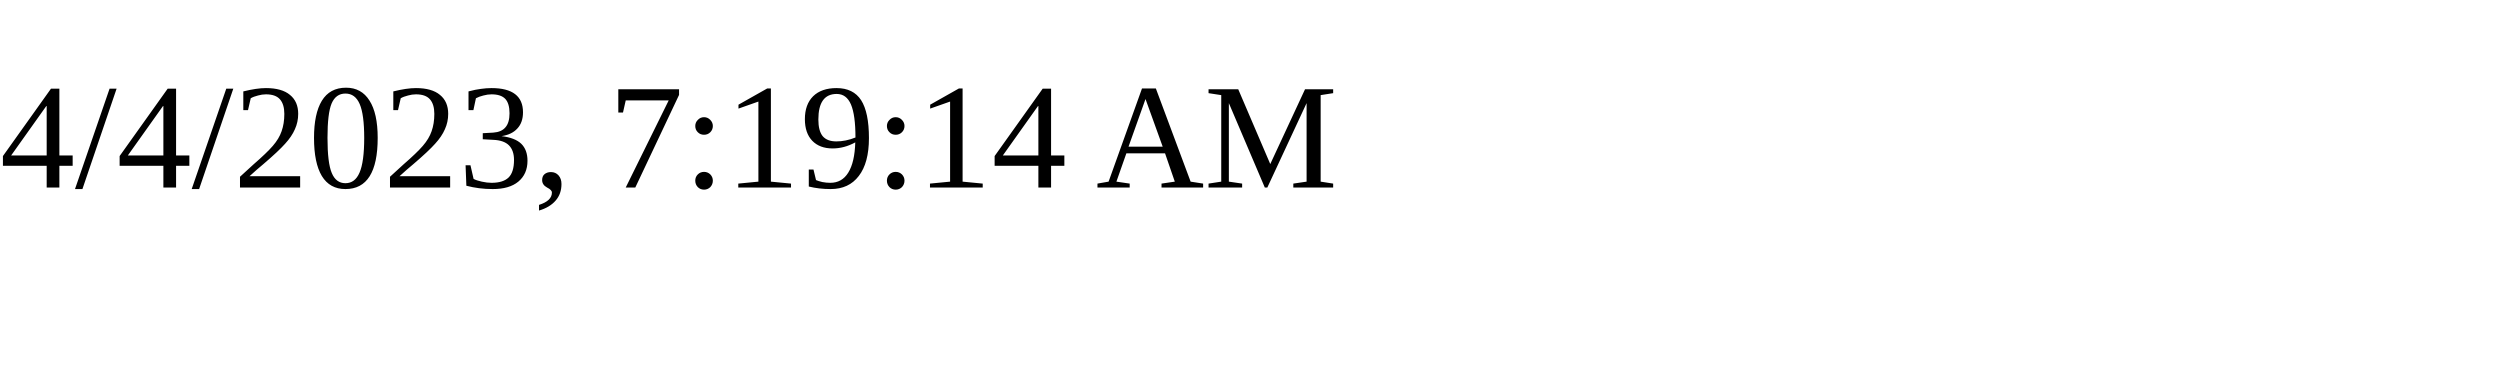
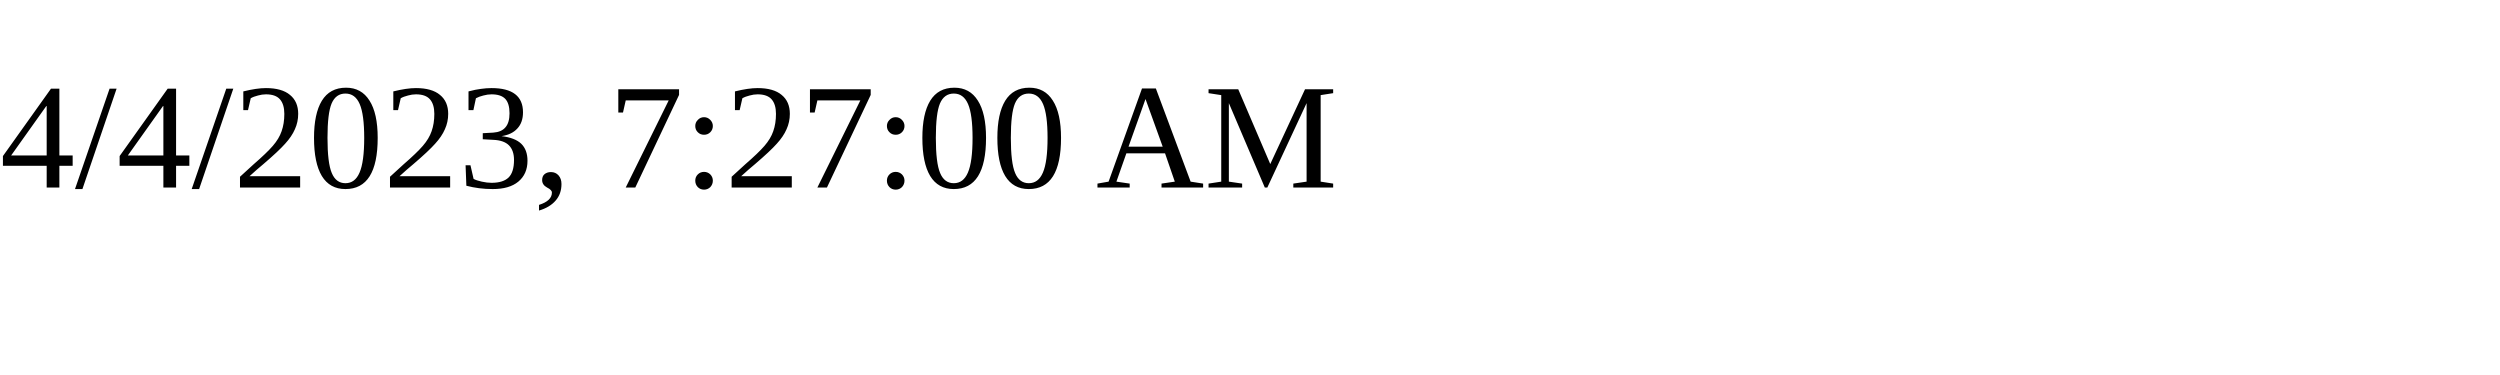
<svg xmlns="http://www.w3.org/2000/svg" height="30" width="200">
-   <text x="0" y="15">4/4/2023, 7:19:14 AM</text>
+   <text x="0" y="15">4/4/2023, 7:27:00 AM</text>
</svg>
